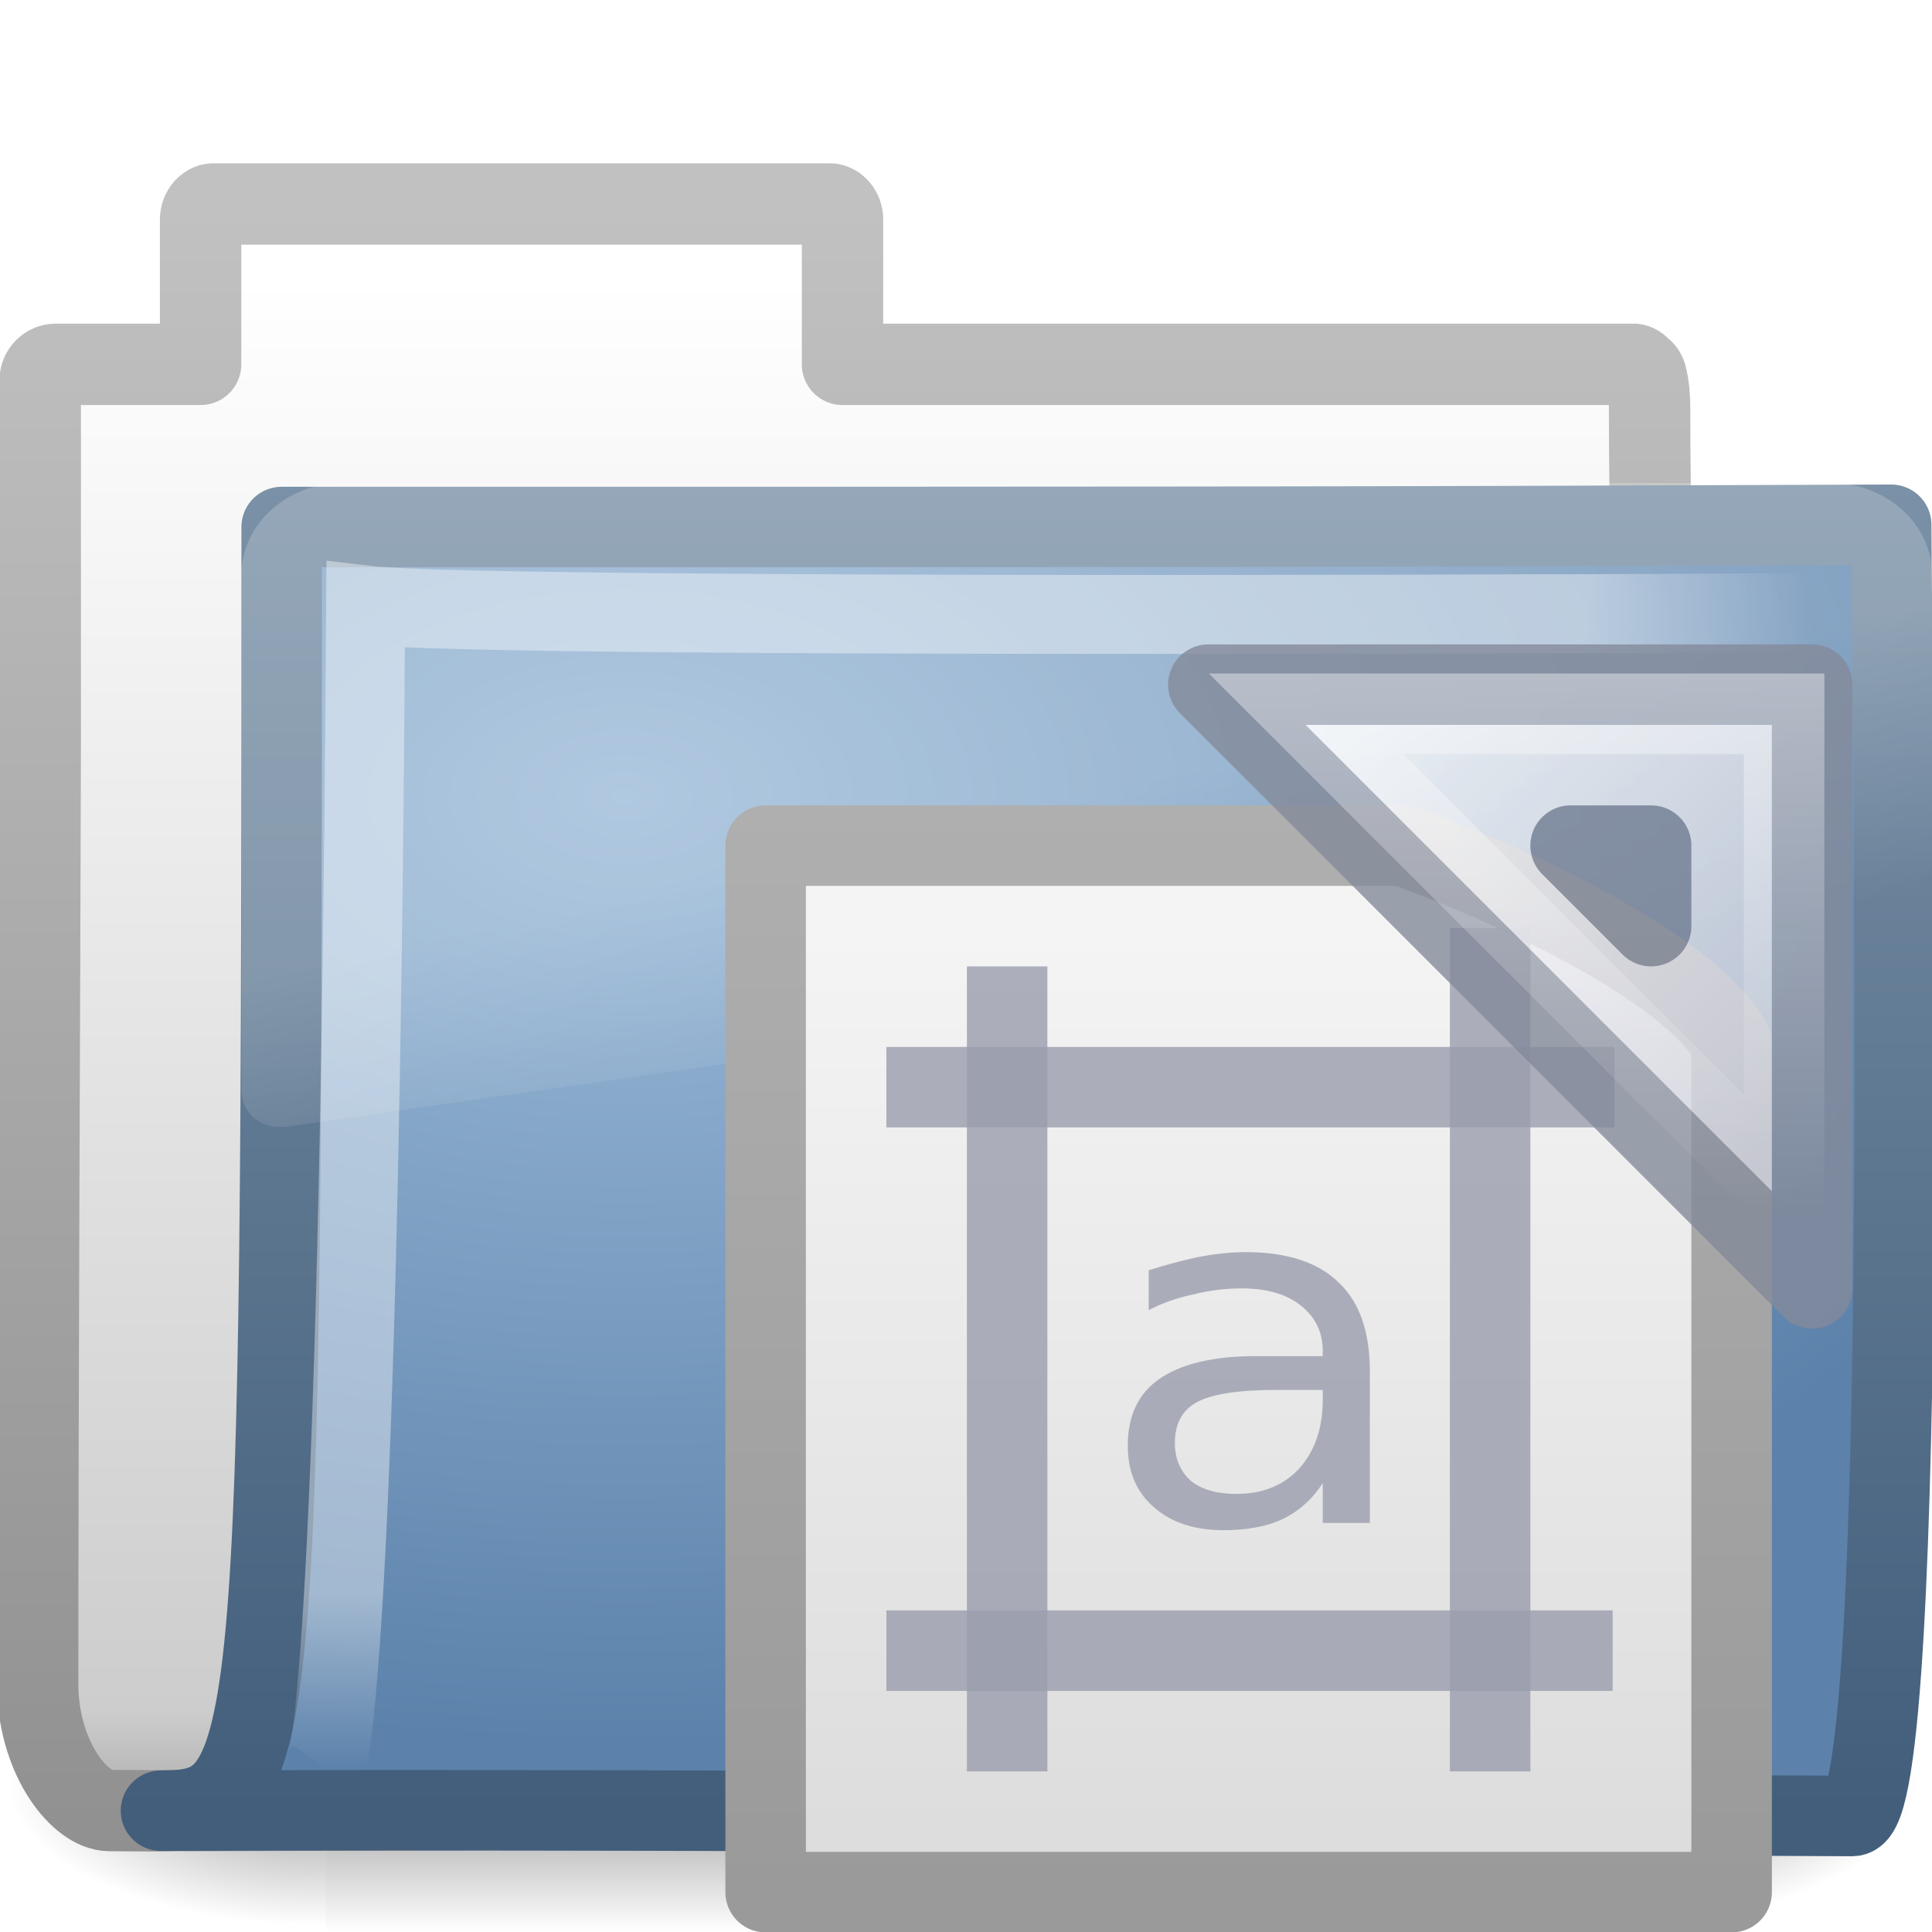
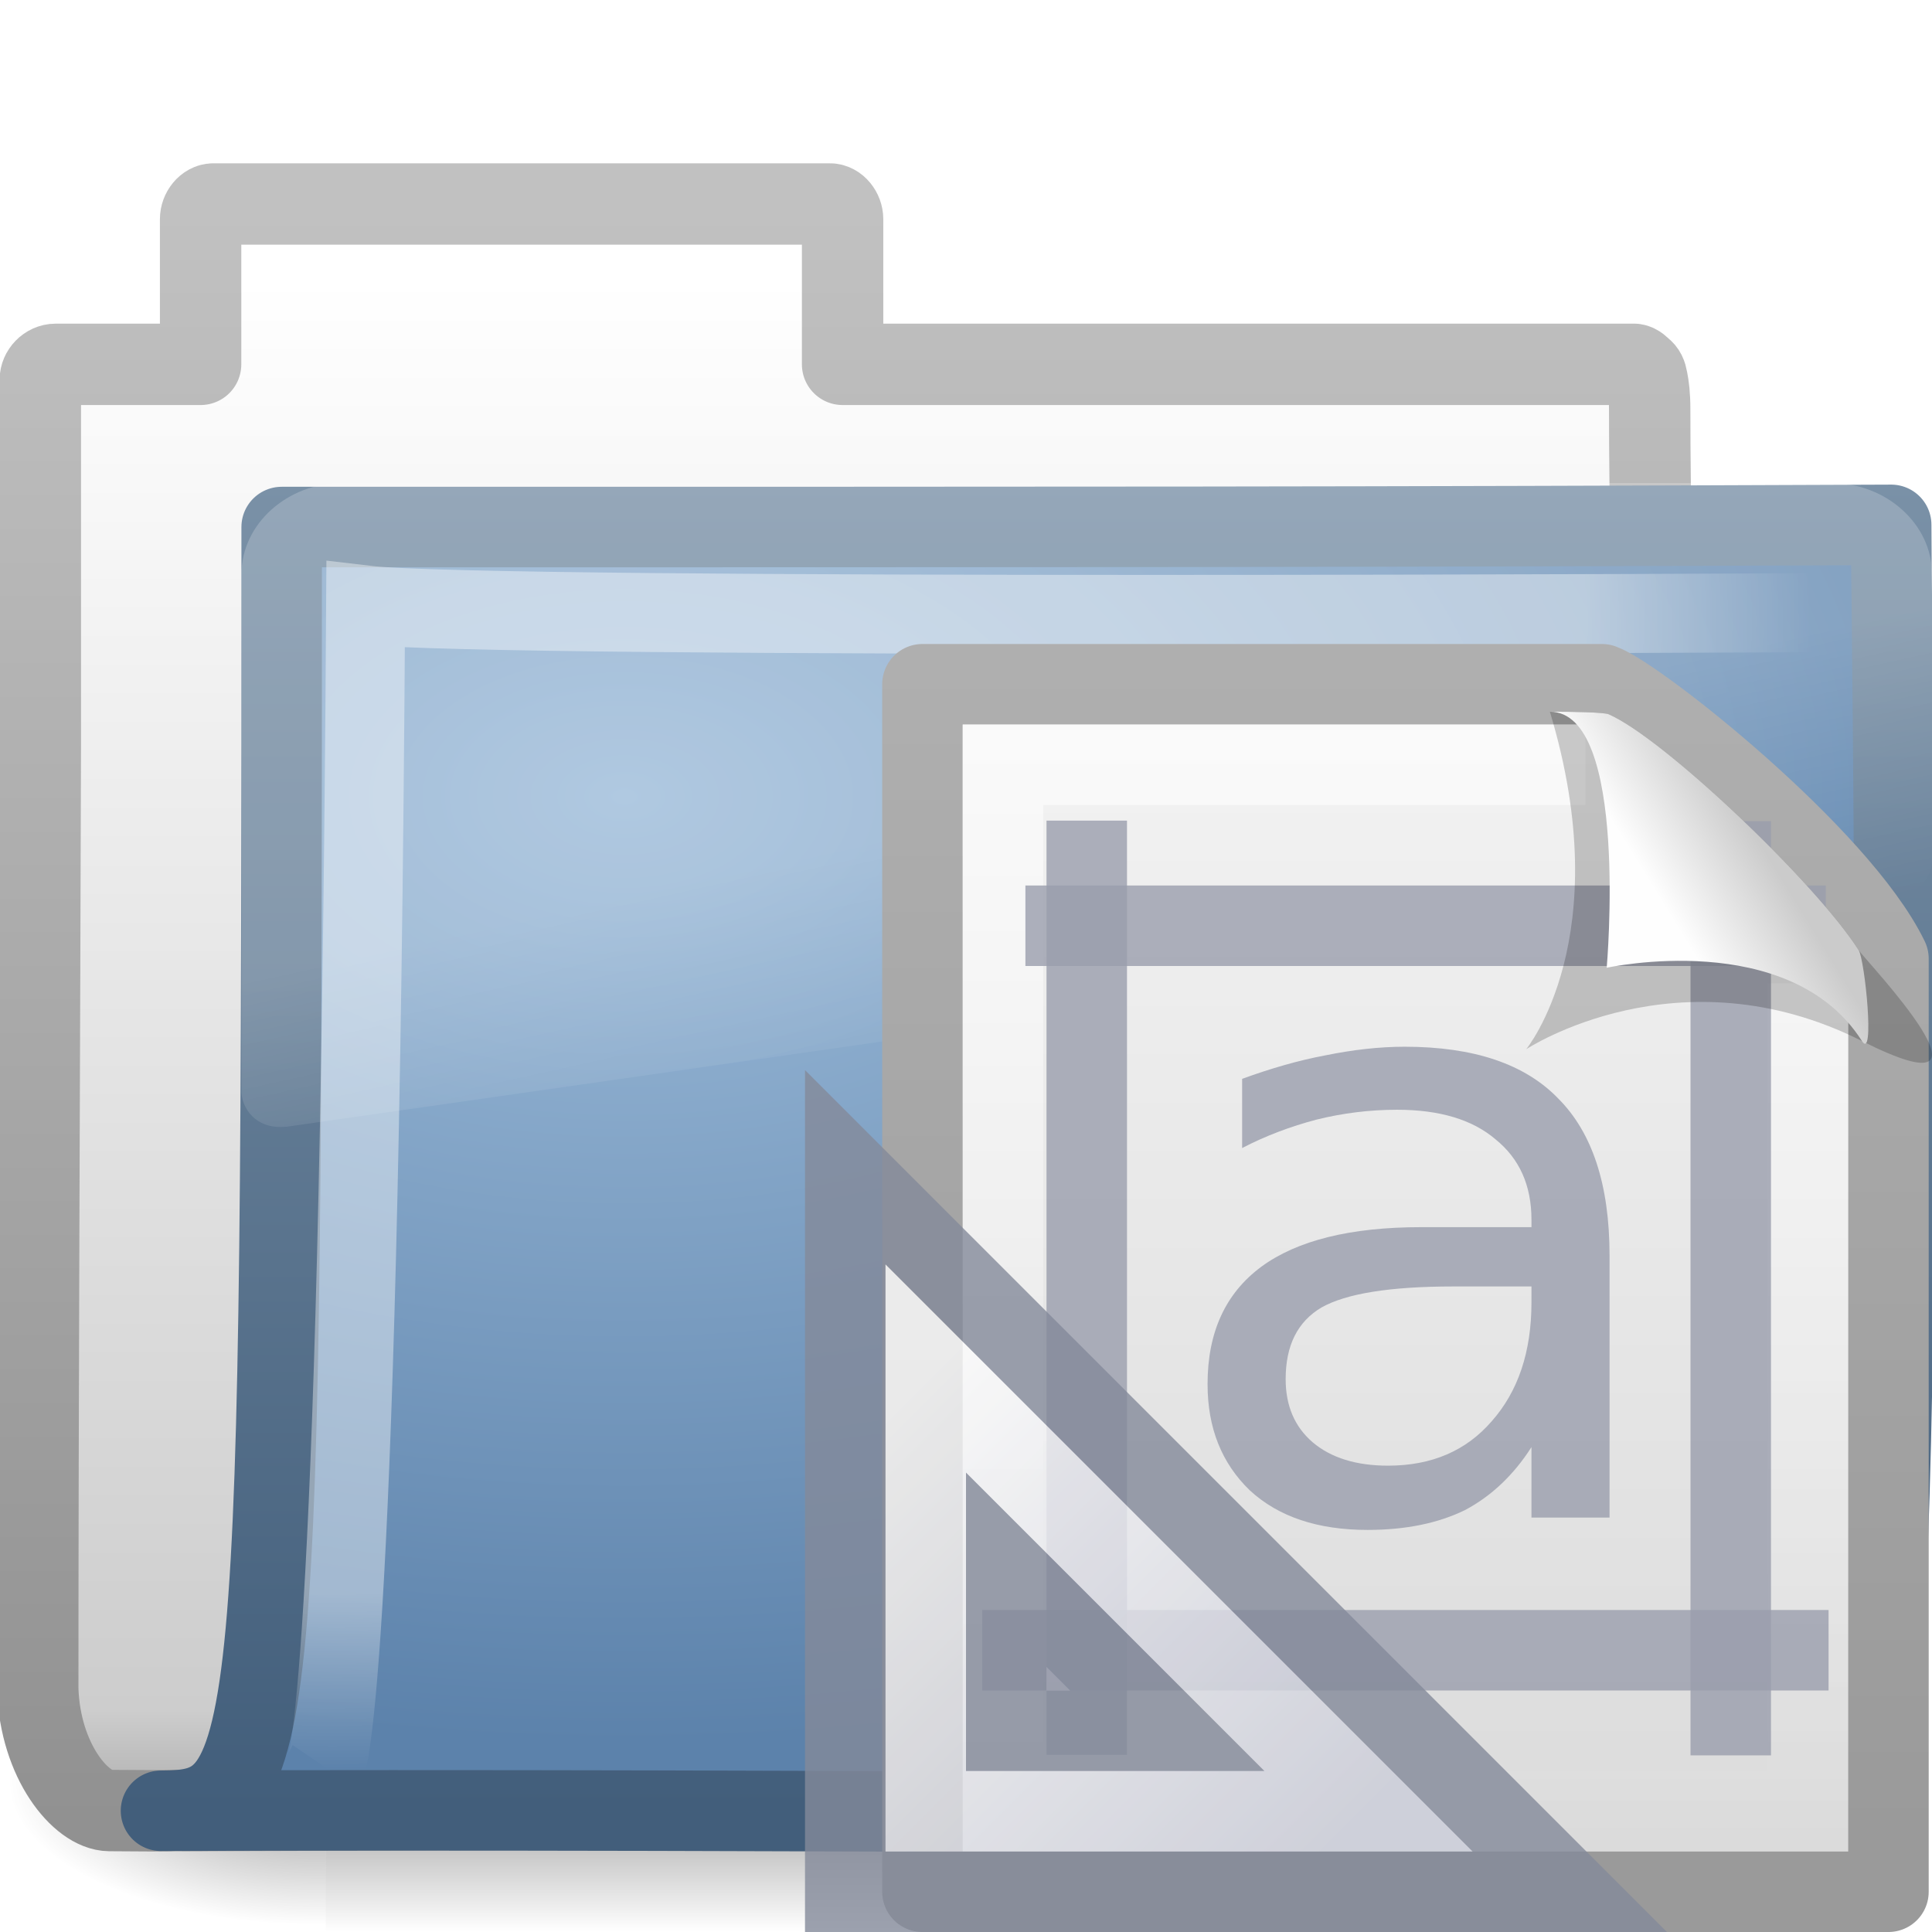
- <svg xmlns="http://www.w3.org/2000/svg" xmlns:xlink="http://www.w3.org/1999/xlink" version="1.0" width="24" height="24" id="svg2">
-   <defs id="defs4">
+ <svg xmlns="http://www.w3.org/2000/svg" xmlns:xlink="http://www.w3.org/1999/xlink" version="1.0" width="24" height="24" id="svg3905">
+   <defs id="defs3907">
    <radialGradient cx="605.714" cy="486.648" r="117.143" fx="605.714" fy="486.648" id="radialGradient4361" xlink:href="#linearGradient5060" gradientUnits="userSpaceOnUse" gradientTransform="matrix(-2.774389,0,0,1.969706,112.7623,-872.8854)" />
    <linearGradient id="linearGradient5060">
      <stop id="stop5062" style="stop-color:#000000;stop-opacity:1" offset="0" />
      <stop id="stop5064" style="stop-color:#000000;stop-opacity:0" offset="1" />
    </linearGradient>
    <radialGradient cx="605.714" cy="486.648" r="117.143" fx="605.714" fy="486.648" id="radialGradient4359" xlink:href="#linearGradient5060" gradientUnits="userSpaceOnUse" gradientTransform="matrix(2.774389,0,0,1.969706,-1891.633,-872.8854)" />
    <linearGradient id="linearGradient5048">
      <stop id="stop5050" style="stop-color:#000000;stop-opacity:0" offset="0" />
      <stop id="stop5056" style="stop-color:#000000;stop-opacity:1" offset="0.5" />
      <stop id="stop5052" style="stop-color:#000000;stop-opacity:0" offset="1" />
    </linearGradient>
    <linearGradient x1="302.857" y1="366.648" x2="302.857" y2="609.505" id="linearGradient4357" xlink:href="#linearGradient5048" gradientUnits="userSpaceOnUse" gradientTransform="matrix(2.774389,0,0,1.969706,-1892.179,-872.8854)" />
    <linearGradient id="linearGradient5157">
      <stop id="stop5159" style="stop-color:#c1c1c1;stop-opacity:1" offset="0" />
      <stop id="stop5161" style="stop-color:#909090;stop-opacity:1" offset="1" />
    </linearGradient>
    <linearGradient x1="9.876" y1="2.601" x2="9.876" y2="23.062" id="linearGradient5163" xlink:href="#linearGradient5157" gradientUnits="userSpaceOnUse" />
    <linearGradient id="linearGradient11111">
      <stop id="stop11113" style="stop-color:#ffffff;stop-opacity:1" offset="0" />
      <stop id="stop11115" style="stop-color:#cdcdcd;stop-opacity:1" offset="0.91" />
      <stop id="stop11117" style="stop-color:#a1a1a1;stop-opacity:1" offset="1" />
    </linearGradient>
    <linearGradient x1="-28.531" y1="17.956" x2="-28.531" y2="37.503" id="linearGradient4380" xlink:href="#linearGradient11111" gradientUnits="userSpaceOnUse" gradientTransform="translate(34.378,-14.50132)" />
    <linearGradient id="linearGradient3390">
      <stop id="stop3392" style="stop-color:#425e7b;stop-opacity:1" offset="0" />
      <stop id="stop3394" style="stop-color:#7a91a7;stop-opacity:1" offset="1" />
    </linearGradient>
    <linearGradient x1="9.705" y1="20.882" x2="9.705" y2="4.303" id="linearGradient4377" xlink:href="#linearGradient3390" gradientUnits="userSpaceOnUse" gradientTransform="matrix(0.9945751,0,0,0.9945751,-0.3392671,1.717773)" />
    <linearGradient id="linearGradient7012-661-145-733-759-865-745">
      <stop id="stop2699" style="stop-color:#9cbbd9;stop-opacity:1" offset="0" />
      <stop id="stop2701" style="stop-color:#5c82ab;stop-opacity:1" offset="1" />
    </linearGradient>
    <radialGradient cx="7.819" cy="8.561" r="11.268" fx="7.819" fy="8.561" id="radialGradient3334" xlink:href="#linearGradient7012-661-145-733-759-865-745" gradientUnits="userSpaceOnUse" gradientTransform="matrix(1.689952,0,0,1.043609,-5.448971,0.9617527)" />
    <linearGradient id="linearGradient3752">
      <stop id="stop3754" style="stop-color:#ffffff;stop-opacity:1" offset="0" />
      <stop id="stop3760" style="stop-color:#ffffff;stop-opacity:1" offset="0.848" />
      <stop id="stop3756" style="stop-color:#ffffff;stop-opacity:0" offset="1" />
    </linearGradient>
-     <radialGradient cx="4.02" cy="5.593" r="10.273" fx="4.02" fy="5.593" id="radialGradient4372" xlink:href="#linearGradient3752" gradientUnits="userSpaceOnUse" gradientTransform="matrix(-0.01680222,1.394281,-1.79662,-0.02165073,14.15227,2.156624)" />
+     <radialGradient cx="4.02" cy="5.593" r="10.273" fx="4.02" fy="5.593" id="radialGradient4372" xlink:href="#linearGradient3752" gradientUnits="userSpaceOnUse" gradientTransform="matrix(-1.6802223e-2,1.394281,-1.79662,-2.1650729e-2,14.15227,2.156624)" />
    <linearGradient id="linearGradient8265-821-176-38-919-66-249">
      <stop id="stop2687" style="stop-color:#ffffff;stop-opacity:1" offset="0" />
      <stop id="stop2689" style="stop-color:#ffffff;stop-opacity:0" offset="1" />
    </linearGradient>
    <linearGradient x1="18.031" y1="16.408" x2="20.055" y2="24.628" id="linearGradient3332" xlink:href="#linearGradient8265-821-176-38-919-66-249" gradientUnits="userSpaceOnUse" />
-     <linearGradient x1="45.094" y1="18.404" x2="45.094" y2="31.781" id="linearGradient3032" xlink:href="#linearGradient3428-8" gradientUnits="userSpaceOnUse" gradientTransform="matrix(0.5,0,0,0.5,-35.09024,-0.3360748)" />
-     <linearGradient id="linearGradient3428-8">
-       <stop id="stop3430" style="stop-color:#ffffff;stop-opacity:1" offset="0" />
-       <stop id="stop3432" style="stop-color:#ffffff;stop-opacity:0" offset="1" />
-     </linearGradient>
-     <linearGradient x1="-51.786" y1="50.786" x2="-51.786" y2="2.906" id="linearGradient2947" xlink:href="#linearGradient3104" gradientUnits="userSpaceOnUse" gradientTransform="matrix(0.2653203,0,0,0.2807561,-8.060413,9.720418)" />
-     <linearGradient x1="25.132" y1="6.729" x2="25.132" y2="47.013" id="linearGradient2945" xlink:href="#linearGradient3600" gradientUnits="userSpaceOnUse" gradientTransform="matrix(0.3285713,0,0,0.3000008,-27.58091,10.05476)" />
    <linearGradient id="linearGradient3104">
      <stop id="stop3106" style="stop-color:#9a9a9a;stop-opacity:1" offset="0" />
      <stop id="stop3108" style="stop-color:#afafaf;stop-opacity:1" offset="1" />
    </linearGradient>
+     <linearGradient x1="-51.786" y1="50.786" x2="-51.786" y2="2.906" id="linearGradient3105" xlink:href="#linearGradient3104" gradientUnits="userSpaceOnUse" gradientTransform="matrix(0.2537858,0,0,0.3050189,29.08763,7.31452)" />
    <linearGradient id="linearGradient3600">
      <stop id="stop3602" style="stop-color:#f4f4f4;stop-opacity:1" offset="0" />
      <stop id="stop3604" style="stop-color:#dbdbdb;stop-opacity:1" offset="1" />
    </linearGradient>
+     <linearGradient x1="25.132" y1="0.985" x2="25.132" y2="47.013" id="linearGradient3103" xlink:href="#linearGradient3600" gradientUnits="userSpaceOnUse" gradientTransform="matrix(0.3142872,0,0,0.3259268,10.41576,7.677758)" />
+     <linearGradient id="linearGradient3211">
+       <stop id="stop3213" style="stop-color:#ffffff;stop-opacity:1" offset="0" />
+       <stop id="stop3215" style="stop-color:#ffffff;stop-opacity:0" offset="1" />
+     </linearGradient>
+     <linearGradient x1="24" y1="2" x2="24" y2="46.017" id="linearGradient3100" xlink:href="#linearGradient3211" gradientUnits="userSpaceOnUse" gradientTransform="matrix(0.2727267,0,0,0.302325,11.41321,8.744204)" />
+     <linearGradient id="linearGradient8589">
+       <stop id="stop8591" style="stop-color:#fefefe;stop-opacity:1" offset="0" />
+       <stop id="stop8593" style="stop-color:#cbcbcb;stop-opacity:1" offset="1" />
+     </linearGradient>
+     <linearGradient x1="32.892" y1="8.059" x2="36.358" y2="5.457" id="linearGradient3096" xlink:href="#linearGradient8589" gradientUnits="userSpaceOnUse" gradientTransform="matrix(0.3091956,0,0,0.3766935,10.4348,8.107183)" />
    <linearGradient id="linearGradient3412">
      <stop id="stop3414" style="stop-color:#fcfcfc;stop-opacity:1" offset="0" />
      <stop id="stop3416" style="stop-color:#cbcdd9;stop-opacity:1" offset="1" />
    </linearGradient>
-     <linearGradient x1="33.877" y1="19.948" x2="44.119" y2="30.191" id="linearGradient3418" xlink:href="#linearGradient3412" gradientUnits="userSpaceOnUse" />
+     <linearGradient x1="33.877" y1="19.948" x2="44.119" y2="30.191" id="linearGradient3903" xlink:href="#linearGradient3412" gradientUnits="userSpaceOnUse" gradientTransform="matrix(0,0.5333333,0.5333334,0,0.6333322,-0.7666667)" />
  </defs>
  <g id="layer1">
    <g transform="matrix(0.5459263,0,0,0.5168524,-1.002036,-0.5781821)" id="g3490" style="stroke-width:1.883;stroke-miterlimit:4;stroke-dasharray:none">
-       <g transform="matrix(0.02165152,0,0,0.01485743,43.0076,42.68539)" id="g5022" style="stroke-width:104.962;stroke-miterlimit:4;stroke-dasharray:none;display:inline">
-         <rect width="1339.633" height="478.357" x="-1559.252" y="-150.697" id="rect4173" style="opacity:0.402;fill:url(#linearGradient4357);fill-opacity:1;fill-rule:nonzero;stroke:none;stroke-width:104.962;marker:none;visibility:visible;display:inline;overflow:visible" />
-         <path d="m -219.619,-150.68 c 0,0 0,478.331 0,478.331 142.874,0.9 345.4,-107.17 345.4,-239.196 0,-132.027 -159.437,-239.135 -345.4,-239.135 z" id="path5058" style="opacity:0.402;fill:url(#radialGradient4359);fill-opacity:1;fill-rule:nonzero;stroke:none;stroke-width:104.962;marker:none;visibility:visible;display:inline;overflow:visible" />
-         <path d="m -1559.252,-150.68 c 0,0 0,478.331 0,478.331 -142.874,0.9 -345.4,-107.17 -345.4,-239.196 0,-132.027 159.437,-239.135 345.4,-239.135 z" id="path5018" style="opacity:0.402;fill:url(#radialGradient4361);fill-opacity:1;fill-rule:nonzero;stroke:none;stroke-width:104.962;marker:none;visibility:visible;display:inline;overflow:visible" />
+       <g transform="matrix(2.165152e-2,0,0,1.485743e-2,43.0076,42.68539)" id="g5022" style="stroke-width:104.962;stroke-miterlimit:4;stroke-dasharray:none;display:inline">
+         <rect width="1339.633" height="478.357" x="-1559.252" y="-150.697" id="rect4173" style="opacity:0.402;fill:url(#linearGradient4357);fill-opacity:1;fill-rule:nonzero;stroke:none;stroke-width:104.962;stroke-linecap:round;stroke-linejoin:miter;marker:none;marker-start:none;marker-mid:none;marker-end:none;stroke-miterlimit:4;stroke-dasharray:none;stroke-dashoffset:0;stroke-opacity:1;visibility:visible;display:inline;overflow:visible" />
+         <path d="M -219.619,-150.68 C -219.619,-150.68 -219.619,327.65 -219.619,327.65 C -76.745,328.551 125.781,220.481 125.781,88.454 C 125.781,-43.572 -33.655,-150.68 -219.619,-150.68 z" id="path5058" style="opacity:0.402;fill:url(#radialGradient4359);fill-opacity:1;fill-rule:nonzero;stroke:none;stroke-width:104.962;stroke-linecap:round;stroke-linejoin:miter;marker:none;marker-start:none;marker-mid:none;marker-end:none;stroke-miterlimit:4;stroke-dasharray:none;stroke-dashoffset:0;stroke-opacity:1;visibility:visible;display:inline;overflow:visible" />
+         <path d="M -1559.252,-150.68 C -1559.252,-150.68 -1559.252,327.65 -1559.252,327.65 C -1702.127,328.551 -1904.652,220.481 -1904.652,88.454 C -1904.652,-43.572 -1745.216,-150.68 -1559.252,-150.68 z" id="path5018" style="opacity:0.402;fill:url(#radialGradient4361);fill-opacity:1;fill-rule:nonzero;stroke:none;stroke-width:104.962;stroke-linecap:round;stroke-linejoin:miter;marker:none;marker-start:none;marker-mid:none;marker-end:none;stroke-miterlimit:4;stroke-dasharray:none;stroke-dashoffset:0;stroke-opacity:1;visibility:visible;display:inline;overflow:visible" />
      </g>
    </g>
-     <path d="m 2.651,2.534 c -0.086,0 -0.159,0.093 -0.159,0.189 l 0,1.803 -1.197,0 -0.604,0 c -0.107,0 -0.191,0.095 -0.191,0.189 l 0,0.377 0,4.17 c -0.011,3.955 -0.032,8.079 -0.032,11.721 0.029,0.895 0.537,1.505 0.89,1.508 1.013,0.009 0.539,-0.004 1.049,0 6.47,-0.016 13.579,-0.078 20.049,-0.094 0.054,0.007 -1.477,-0.108 -1.462,-1.445 1e-6,-4.673 -0.502,-11.187 -0.502,-15.86 0,-0.187 -0.015,-0.291 -0.032,-0.377 -0.013,-0.067 -0.029,-0.099 -0.064,-0.126 -0.028,-0.024 -0.055,-0.057 -0.095,-0.063 l -9.835,0 0,-1.803 c 0,-0.096 -0.073,-0.189 -0.159,-0.189 l -7.657,0 z" id="path3496" style="fill:url(#linearGradient4380);fill-opacity:1;stroke:url(#linearGradient5163);stroke-width:1.011;stroke-linecap:round;stroke-linejoin:round;stroke-miterlimit:4;stroke-opacity:1;stroke-dasharray:none;display:inline" />
-     <path d="m 3.499,6.547 c 10.57,0 13.03,4.6e-4 19.994,-0.028 0,1.57 0.258,16.04 -0.484,16.04 -0.714,0 -14.046,-0.094 -21.009,-0.066 1.472,0 1.499,-0.623 1.499,-15.946 z" id="path3498" style="fill:url(#radialGradient3334);fill-opacity:1;stroke:url(#linearGradient4377);stroke-width:1;stroke-linecap:round;stroke-linejoin:round;stroke-miterlimit:4;stroke-opacity:1;stroke-dasharray:none;display:inline" />
-     <path d="m 22.939,7.609 c 0,0 -16.832,0.094 -18.397,-0.092 C 4.459,21.346 4.041,21.956 4.041,21.956" id="path3211" style="opacity:0.4;fill:none;stroke:url(#radialGradient4372);stroke-width:0.981;stroke-linecap:butt;stroke-linejoin:miter;stroke-miterlimit:4;stroke-opacity:1;stroke-dasharray:none;display:inline" />
-     <path d="m 3.219,5.344 c -1.539,0 -2.812,1.274 -2.812,2.812 l 0,16 c 0.006,0.286 0.148,0.613 0.375,0.812 0.227,0.2 0.516,0.284 0.844,0.25 a 0.612,0.612 0 0 0 0.031,0 l 45,-7.125 c 0.522,-0.082 0.93,-0.534 0.938,-1.062 l 0,-8.875 c 0,-1.539 -1.274,-2.812 -2.812,-2.812 l -41.562,0 z" transform="matrix(0.4450331,0,0,0.4023652,2.819205,3.849861)" id="path2608" style="opacity:0.2;fill:url(#linearGradient3332);fill-opacity:1;fill-rule:evenodd;stroke:none" />
-     <g transform="translate(34.95596,-0.5)" id="g3866">
-       <path d="m -25.445,11.005 7.906,0 c 0.462,0.146 3.446,1.304 4.094,2.453 l 0,10.547 -12,0 0,-13 z" id="rect2594" style="fill:url(#linearGradient2945);fill-opacity:1;stroke:url(#linearGradient2947);stroke-width:1;stroke-linecap:butt;stroke-linejoin:round;stroke-miterlimit:4;stroke-opacity:1;stroke-dasharray:none;stroke-dashoffset:0;display:inline" />
-       <path d="m -16.445,12.028 0,10.477" id="path3449" style="opacity:0.8;fill:none;stroke:#9a9eac;stroke-width:1;stroke-linecap:butt;stroke-linejoin:miter;stroke-miterlimit:4;stroke-opacity:1;stroke-dasharray:none" />
-       <path d="m -14.901,14.005 -9.044,0" id="path3453" style="opacity:0.8;fill:none;stroke:#9a9eac;stroke-width:1;stroke-linecap:butt;stroke-linejoin:miter;stroke-miterlimit:4;stroke-opacity:1;stroke-dasharray:none" />
-       <g transform="matrix(0.5,0,0,0.5,-35.19521,-0.2451856)" id="g3553" style="stroke-width:2;stroke-miterlimit:4;stroke-dasharray:none">
-         <path d="m 30.5,18.5 15,15 0,-15 -15,0 z m 9,4 2,0 0,2 -2,-2 z" id="path3410" style="opacity:0.8;fill:url(#linearGradient3418);fill-opacity:1;fill-rule:evenodd;stroke:#83899a;stroke-width:2;stroke-linecap:butt;stroke-linejoin:round;stroke-miterlimit:4;stroke-opacity:1;stroke-dasharray:none" />
-       </g>
-       <path d="m -22.445,12.505 0,10" id="path3447" style="opacity:0.8;fill:none;stroke:#9a9eac;stroke-width:1;stroke-linecap:butt;stroke-linejoin:miter;stroke-miterlimit:4;stroke-opacity:1;stroke-dasharray:none" />
-       <path d="m -14.923,21.005 -9.022,0" id="path3451" style="opacity:0.8;fill:none;stroke:#9a9eac;stroke-width:1;stroke-linecap:butt;stroke-linejoin:miter;stroke-miterlimit:4;stroke-opacity:1;stroke-dasharray:none" />
-       <text x="-20.507" y="20.205" transform="scale(1.04041,0.9611598)" id="text3455" xml:space="preserve" style="font-size:6.242px;font-style:normal;font-weight:normal;opacity:0.8;fill:#9a9eac;fill-opacity:1;stroke:none;font-family:Bitstream Vera Sans">
-         <tspan x="-20.507" y="20.205" id="tspan3457" style="font-size:6.242px">a</tspan>
-       </text>
-       <path d="m -18.731,9.367 5.938,5.937 0,-5.937 -5.938,0 z" id="path3424" style="opacity:0.4;fill:none;stroke:url(#linearGradient3032);stroke-width:1;stroke-linecap:butt;stroke-linejoin:miter;stroke-miterlimit:4;stroke-opacity:1;stroke-dasharray:none" />
-     </g>
+     <path d="M 2.651,2.534 C 2.565,2.534 2.492,2.627 2.492,2.722 L 2.492,4.526 L 1.295,4.526 L 0.692,4.526 C 0.585,4.526 0.501,4.621 0.501,4.714 L 0.501,5.091 L 0.501,9.262 C 0.49,13.216 0.469,17.341 0.469,20.983 C 0.498,21.878 1.007,22.488 1.359,22.491 C 2.372,22.5 1.898,22.487 2.407,22.491 C 8.878,22.475 15.986,22.413 22.457,22.397 C 22.511,22.404 20.98,22.289 20.995,20.951 C 20.995,16.278 20.493,9.764 20.493,5.091 C 20.493,4.905 20.478,4.801 20.461,4.714 C 20.449,4.648 20.433,4.615 20.398,4.589 C 20.37,4.564 20.343,4.532 20.302,4.526 L 10.467,4.526 L 10.467,2.722 C 10.467,2.627 10.394,2.534 10.308,2.534 L 2.651,2.534 z" id="path3496" style="fill:url(#linearGradient4380);fill-opacity:1;stroke:url(#linearGradient5163);stroke-width:1.011;stroke-linecap:round;stroke-linejoin:round;stroke-miterlimit:4;stroke-dasharray:none;stroke-opacity:1;display:inline" />
+     <path d="M 3.499,6.547 C 14.069,6.547 16.53,6.548 23.493,6.52 C 23.493,8.09 23.751,22.56 23.009,22.56 C 22.295,22.56 8.963,22.466 2,22.494 C 3.472,22.494 3.499,21.871 3.499,6.547 z" id="path3498" style="fill:url(#radialGradient3334);fill-opacity:1;stroke:url(#linearGradient4377);stroke-width:1;stroke-linecap:round;stroke-linejoin:round;stroke-miterlimit:4;stroke-dasharray:none;stroke-opacity:1;display:inline" />
+     <path d="M 22.939,7.609 C 22.939,7.609 6.107,7.702 4.542,7.516 C 4.459,21.346 4.041,21.956 4.041,21.956" id="path3211" style="opacity:0.4;fill:none;fill-rule:evenodd;stroke:url(#radialGradient4372);stroke-width:0.981;stroke-linecap:butt;stroke-linejoin:miter;stroke-miterlimit:4;stroke-dasharray:none;stroke-opacity:1;display:inline" />
+     <path d="M 3.219,5.344 C 1.68,5.344 0.406,6.617 0.406,8.156 L 0.406,24.156 C 0.412,24.442 0.555,24.769 0.781,24.969 C 1.008,25.169 1.297,25.253 1.625,25.219 C 1.635,25.219 1.646,25.219 1.656,25.219 L 46.656,18.094 C 47.178,18.011 47.586,17.559 47.594,17.031 L 47.594,8.156 C 47.594,6.617 46.32,5.344 44.781,5.344 L 3.219,5.344 z" transform="matrix(0.4450331,0,0,0.4023652,2.819205,3.849861)" id="path2608" style="opacity:0.2;fill:url(#linearGradient3332);fill-opacity:1;fill-rule:evenodd;stroke:none;stroke-width:1.002;stroke-linecap:round;stroke-linejoin:round;stroke-miterlimit:4;stroke-dasharray:none;stroke-dashoffset:0;stroke-opacity:1" />
+     <path d="M 11.459,8.5 C 13.979,8.5 17.379,8.5 19.9,8.5 C 20.342,8.662 22.838,10.633 23.459,11.909 C 23.459,15.815 23.459,19.594 23.459,23.5 C 19.792,23.5 15.125,23.5 11.459,23.5 C 11.459,18.5 11.459,13.5 11.459,8.5 z" id="path3063" style="fill:url(#linearGradient3103);fill-opacity:1;stroke:url(#linearGradient3105);stroke-width:1;stroke-linecap:butt;stroke-linejoin:round;stroke-miterlimit:4;stroke-dasharray:none;stroke-dashoffset:0;stroke-opacity:1;display:inline" />
+     <path d="M 22.459,12.215 C 22.459,15.6 22.459,19.115 22.459,22.5 C 19.459,22.5 15.459,22.5 12.459,22.5 C 12.459,18.167 12.459,13.833 12.459,9.5 C 14.521,9.5 17.633,9.5 19.695,9.5" id="path2435" style="opacity:0.6;fill:none;fill-opacity:1;stroke:url(#linearGradient3100);stroke-width:1;stroke-linecap:butt;stroke-linejoin:miter;stroke-miterlimit:4;stroke-dasharray:none;stroke-dashoffset:0;stroke-opacity:1;display:inline" />
+     <path d="M 21.5,10.2 L 21.5,21.806" id="path2759" style="opacity:0.8;fill:none;stroke:#9a9eac;stroke-width:1px;stroke-linecap:butt;stroke-linejoin:miter;stroke-opacity:1" />
+     <path d="M 22.681,11.5 L 12.738,11.5" id="path2761" style="opacity:0.8;fill:none;stroke:#9a9eac;stroke-width:1px;stroke-linecap:butt;stroke-linejoin:miter;stroke-opacity:1" />
+     <path d="M 13.5,10.194 L 13.5,21.8" id="path2763" style="opacity:0.8;fill:none;stroke:#9a9eac;stroke-width:1px;stroke-linecap:butt;stroke-linejoin:miter;stroke-opacity:1" />
+     <path d="M 22.715,20.5 L 12.202,20.5" id="path2765" style="opacity:0.8;fill:none;stroke:#9a9eac;stroke-width:1px;stroke-linecap:butt;stroke-linejoin:miter;stroke-opacity:1" />
+     <text x="14.099" y="19.188" transform="scale(1.017812,0.9824999)" id="text2767" xml:space="preserve" style="font-size:10.635px;font-style:normal;font-weight:normal;opacity:0.8;fill:#9a9eac;fill-opacity:1;stroke:none;font-family:Bitstream Vera Sans">
+       <tspan x="14.099" y="19.188" id="tspan2769">a</tspan>
+     </text>
+     <path d="M 19.253,8.841 C 20.101,11.645 18.959,13.034 18.959,13.034 C 18.959,13.034 20.851,11.783 23.13,12.932 C 25.073,13.912 23.166,11.924 23.089,11.803 C 22.546,10.955 20.666,9.17 19.984,8.873 C 19.928,8.848 19.54,8.841 19.253,8.841 z" id="path3330" style="opacity:0.2;fill:#000000;fill-opacity:1;fill-rule:evenodd;stroke:none;stroke-width:1px;stroke-linecap:butt;stroke-linejoin:miter;stroke-opacity:1;display:inline" />
+     <path d="M 19.253,8.841 C 20.24,8.841 19.959,12.022 19.959,12.022 C 19.959,12.022 22.231,11.521 23.13,12.932 C 23.293,13.187 23.166,11.924 23.089,11.803 C 22.546,10.955 20.666,9.17 19.984,8.873 C 19.928,8.848 19.54,8.841 19.253,8.841 z" id="path3067" style="fill:url(#linearGradient3096);fill-opacity:1;fill-rule:evenodd;stroke:none;stroke-width:1px;stroke-linecap:butt;stroke-linejoin:miter;stroke-opacity:1;display:inline" />
+     <path d="M 10.5,14.5 L 19.5,23.5 L 10.5,23.5 L 10.5,14.5 z M 12.5,19.5 L 12.5,21.5 L 14.5,21.5 L 12.5,19.5 z" id="path3410" style="opacity:0.8;fill:url(#linearGradient3903);fill-opacity:1;fill-rule:evenodd;stroke:#83899a;stroke-width:1px;stroke-linecap:butt;stroke-linejoin:miter;stroke-opacity:1" />
  </g>
</svg>
